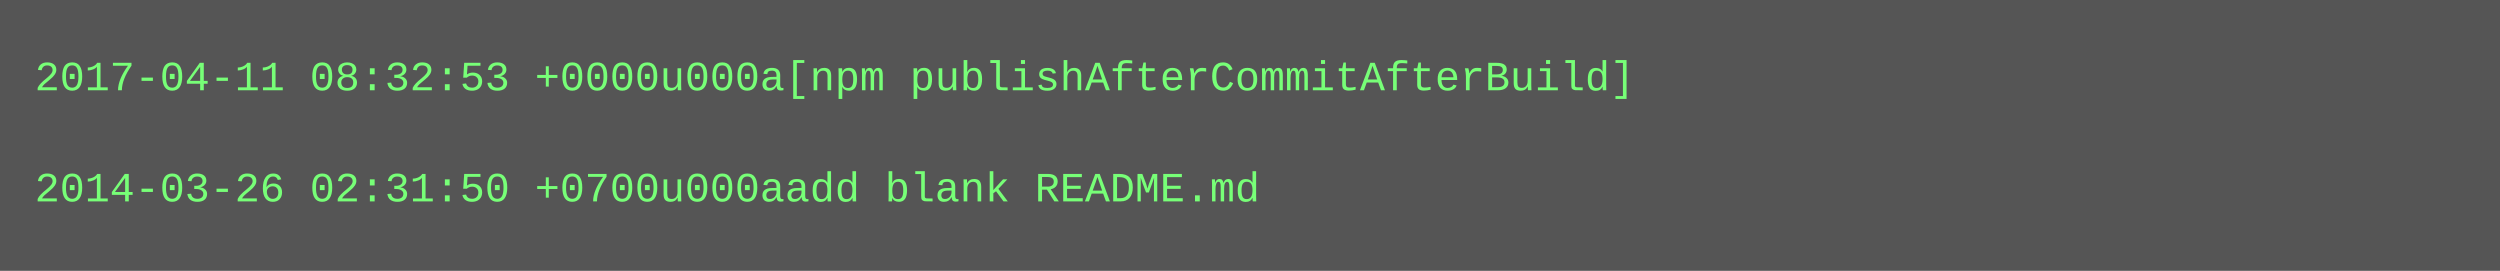
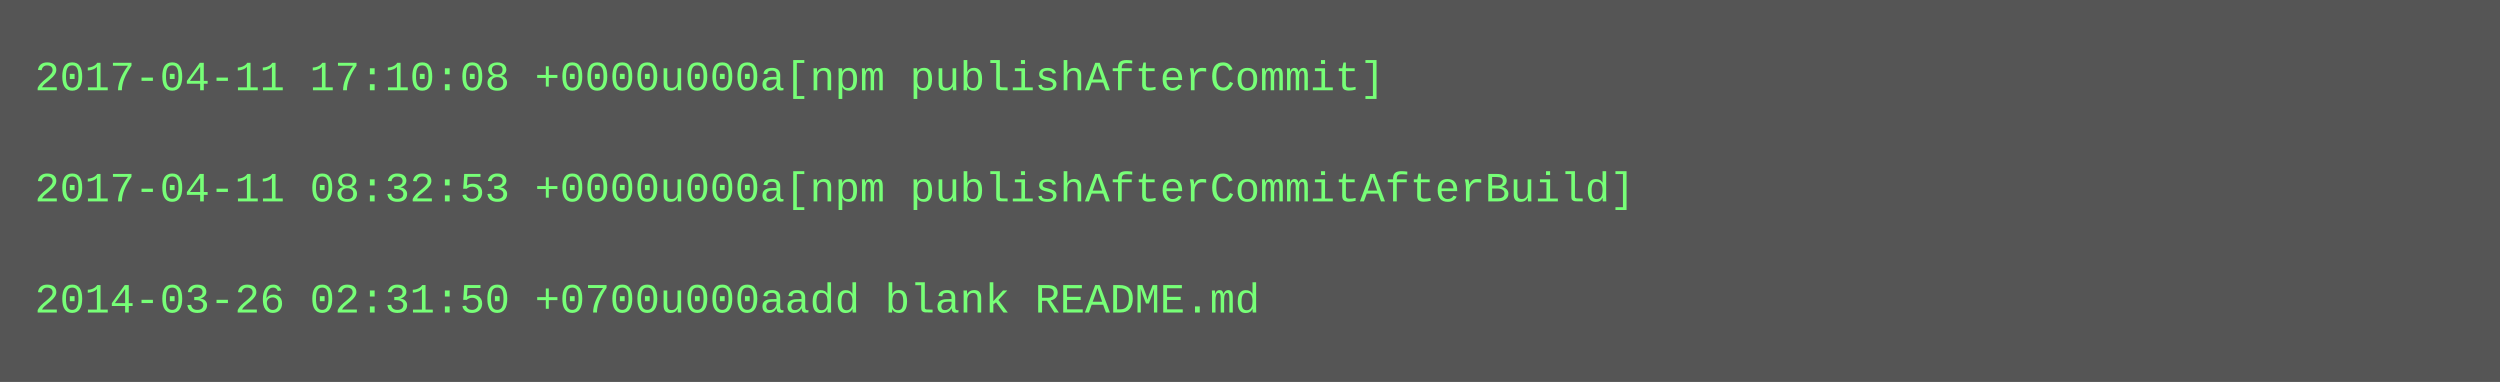
- <svg xmlns="http://www.w3.org/2000/svg" height="78" width="720">
-   <rect height="78" fill="#555" width="720" />
+ <svg xmlns="http://www.w3.org/2000/svg" height="110" width="720">
+   <rect height="110" fill="#555" width="720" />
  <text fill="#7f7" font-family="Courier New" font-size="12" xml:space="preserve">
-     <tspan x="10" y="26">2017-04-11 08:32:53 +0000u000a[npm publishAfterCommitAfterBuild]</tspan>
+     <tspan x="10" y="26">2017-04-11 17:10:08 +0000u000a[npm publishAfterCommit]</tspan>
    <tspan x="10" y="42" />
-     <tspan x="10" y="58">2014-03-26 02:31:50 +0700u000aadd blank README.md</tspan>
+     <tspan x="10" y="58">2017-04-11 08:32:53 +0000u000a[npm publishAfterCommitAfterBuild]</tspan>
+     <tspan x="10" y="74" />
+     <tspan x="10" y="90">2014-03-26 02:31:50 +0700u000aadd blank README.md</tspan>
  </text>
</svg>
